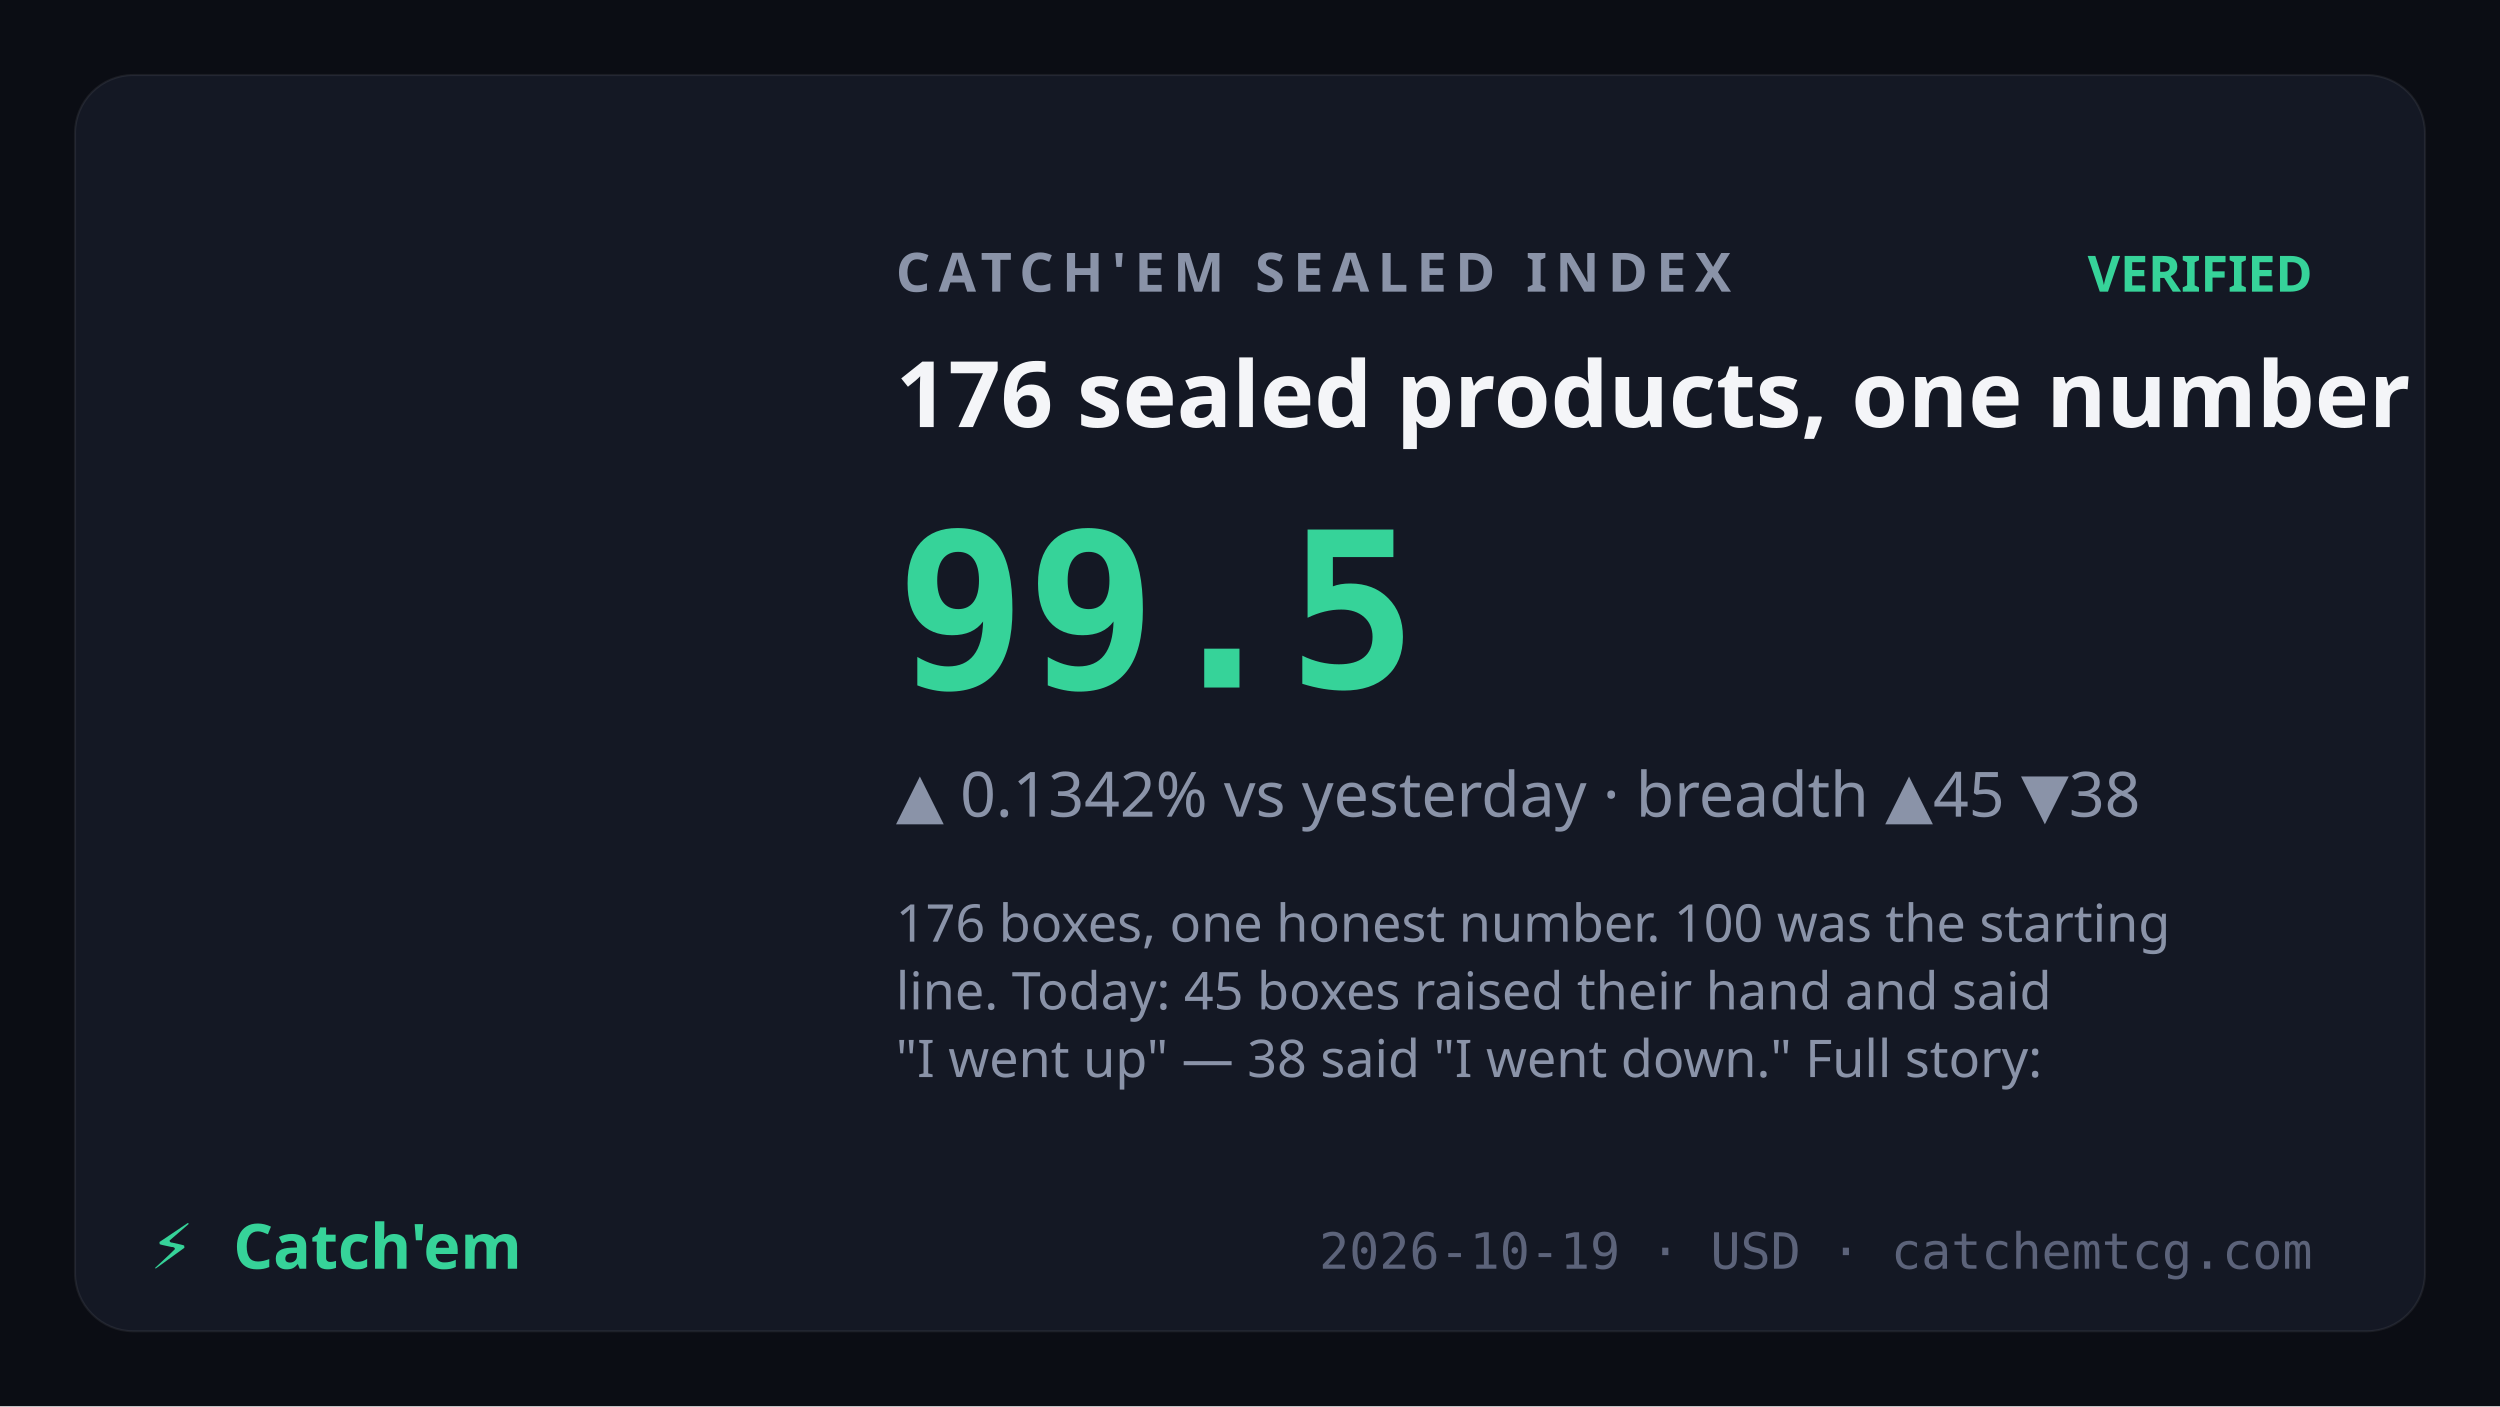
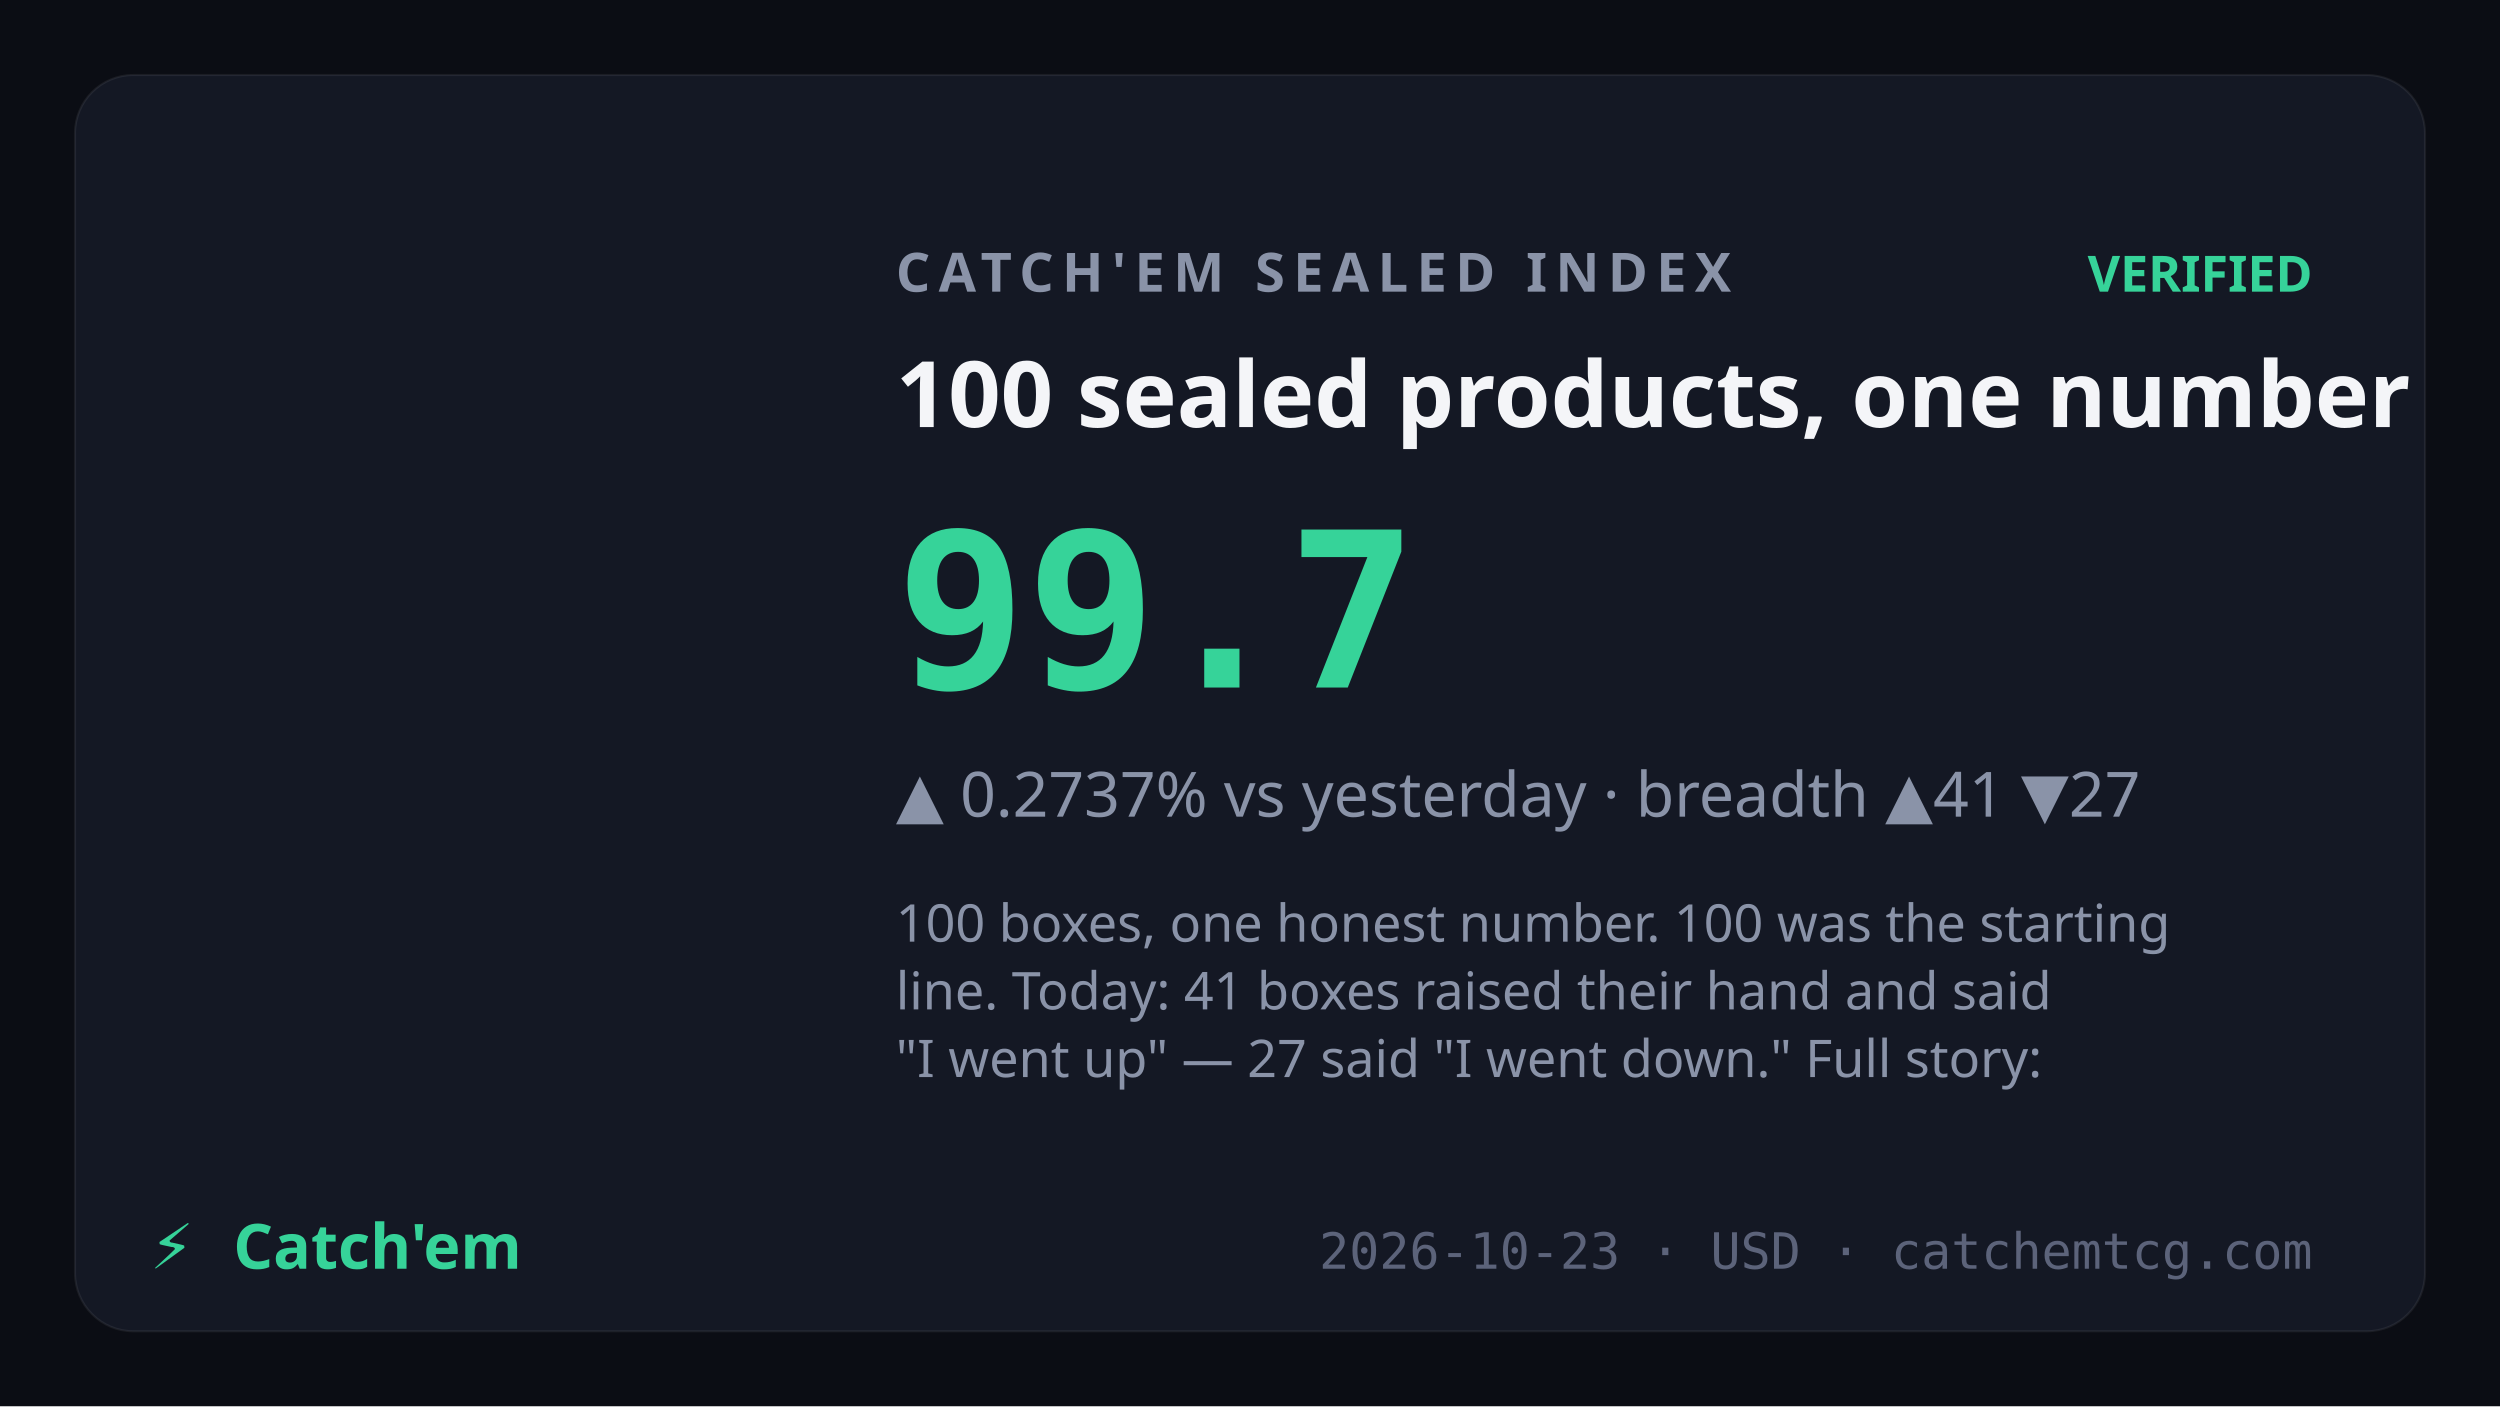
<svg xmlns="http://www.w3.org/2000/svg" viewBox="0 0 1200 675" font-family="Sora,system-ui,sans-serif">
  <rect width="1200" height="675" fill="#0b0d14" />
  <rect x="36" y="36" width="1128" height="603" rx="28" fill="#141824" stroke="rgba(255,255,255,0.07)" />
  <text x="430" y="140" fill="#8a93a8" font-size="26" letter-spacing="4" font-weight="600">CATCH'EM SEALED INDEX</text>
  <text x="1110" y="140" text-anchor="end" fill="#36d399" font-size="24" font-weight="700">VERIFIED</text>
-   <text x="430" y="205" fill="#f4f5f8" font-size="44" font-weight="700">176 sealed products, one number</text>
-   <text x="430" y="330" fill="#36d399" font-size="104" font-weight="800" font-family="JetBrains Mono,monospace">99.5</text>
-   <text x="430" y="392" fill="#8a93a8" font-size="30">▲ 0.1342% vs yesterday · breadth ▲45 ▼38</text>
+   <text x="430" y="205" fill="#f4f5f8" font-size="44" font-weight="700">100 sealed products, one number</text>
+   <text x="430" y="330" fill="#36d399" font-size="104" font-weight="800" font-family="JetBrains Mono,monospace">99.7</text>
+   <text x="430" y="392" fill="#8a93a8" font-size="30">▲ 0.2737% vs yesterday · breadth ▲41 ▼27</text>
  <text x="430" y="452" fill="#8a93a8" font-size="25" font-weight="400">
-     <tspan x="430" dy="0">176 boxes, one honest number. 100 was the starting</tspan>
-     <tspan x="430" dy="32.5">line. Today: 45 boxes raised their hand and said</tspan>
-     <tspan x="430" dy="32.5">"I went up" — 38 said "I went down." Full story:</tspan>
+     <tspan x="430" dy="0">100 boxes, one honest number. 100 was the starting</tspan>
+     <tspan x="430" dy="32.5">line. Today: 41 boxes raised their hand and said</tspan>
+     <tspan x="430" dy="32.5">"I went up" — 27 said "I went down." Full story:</tspan>
  </text>
  <text x="72" y="609" fill="#36d399" font-size="30" font-weight="800">⚡</text>
  <text x="112" y="609" fill="#36d399" font-size="30" font-weight="800" font-family="Syne,Sora,sans-serif">Catch'em</text>
-   <text x="1110" y="609" text-anchor="end" fill="#5c637a" font-size="24" font-family="JetBrains Mono,monospace">2026-10-19 · USD · catchemtcg.com</text>
+   <text x="1110" y="609" text-anchor="end" fill="#5c637a" font-size="24" font-family="JetBrains Mono,monospace">2026-10-23 · USD · catchemtcg.com</text>
</svg>
